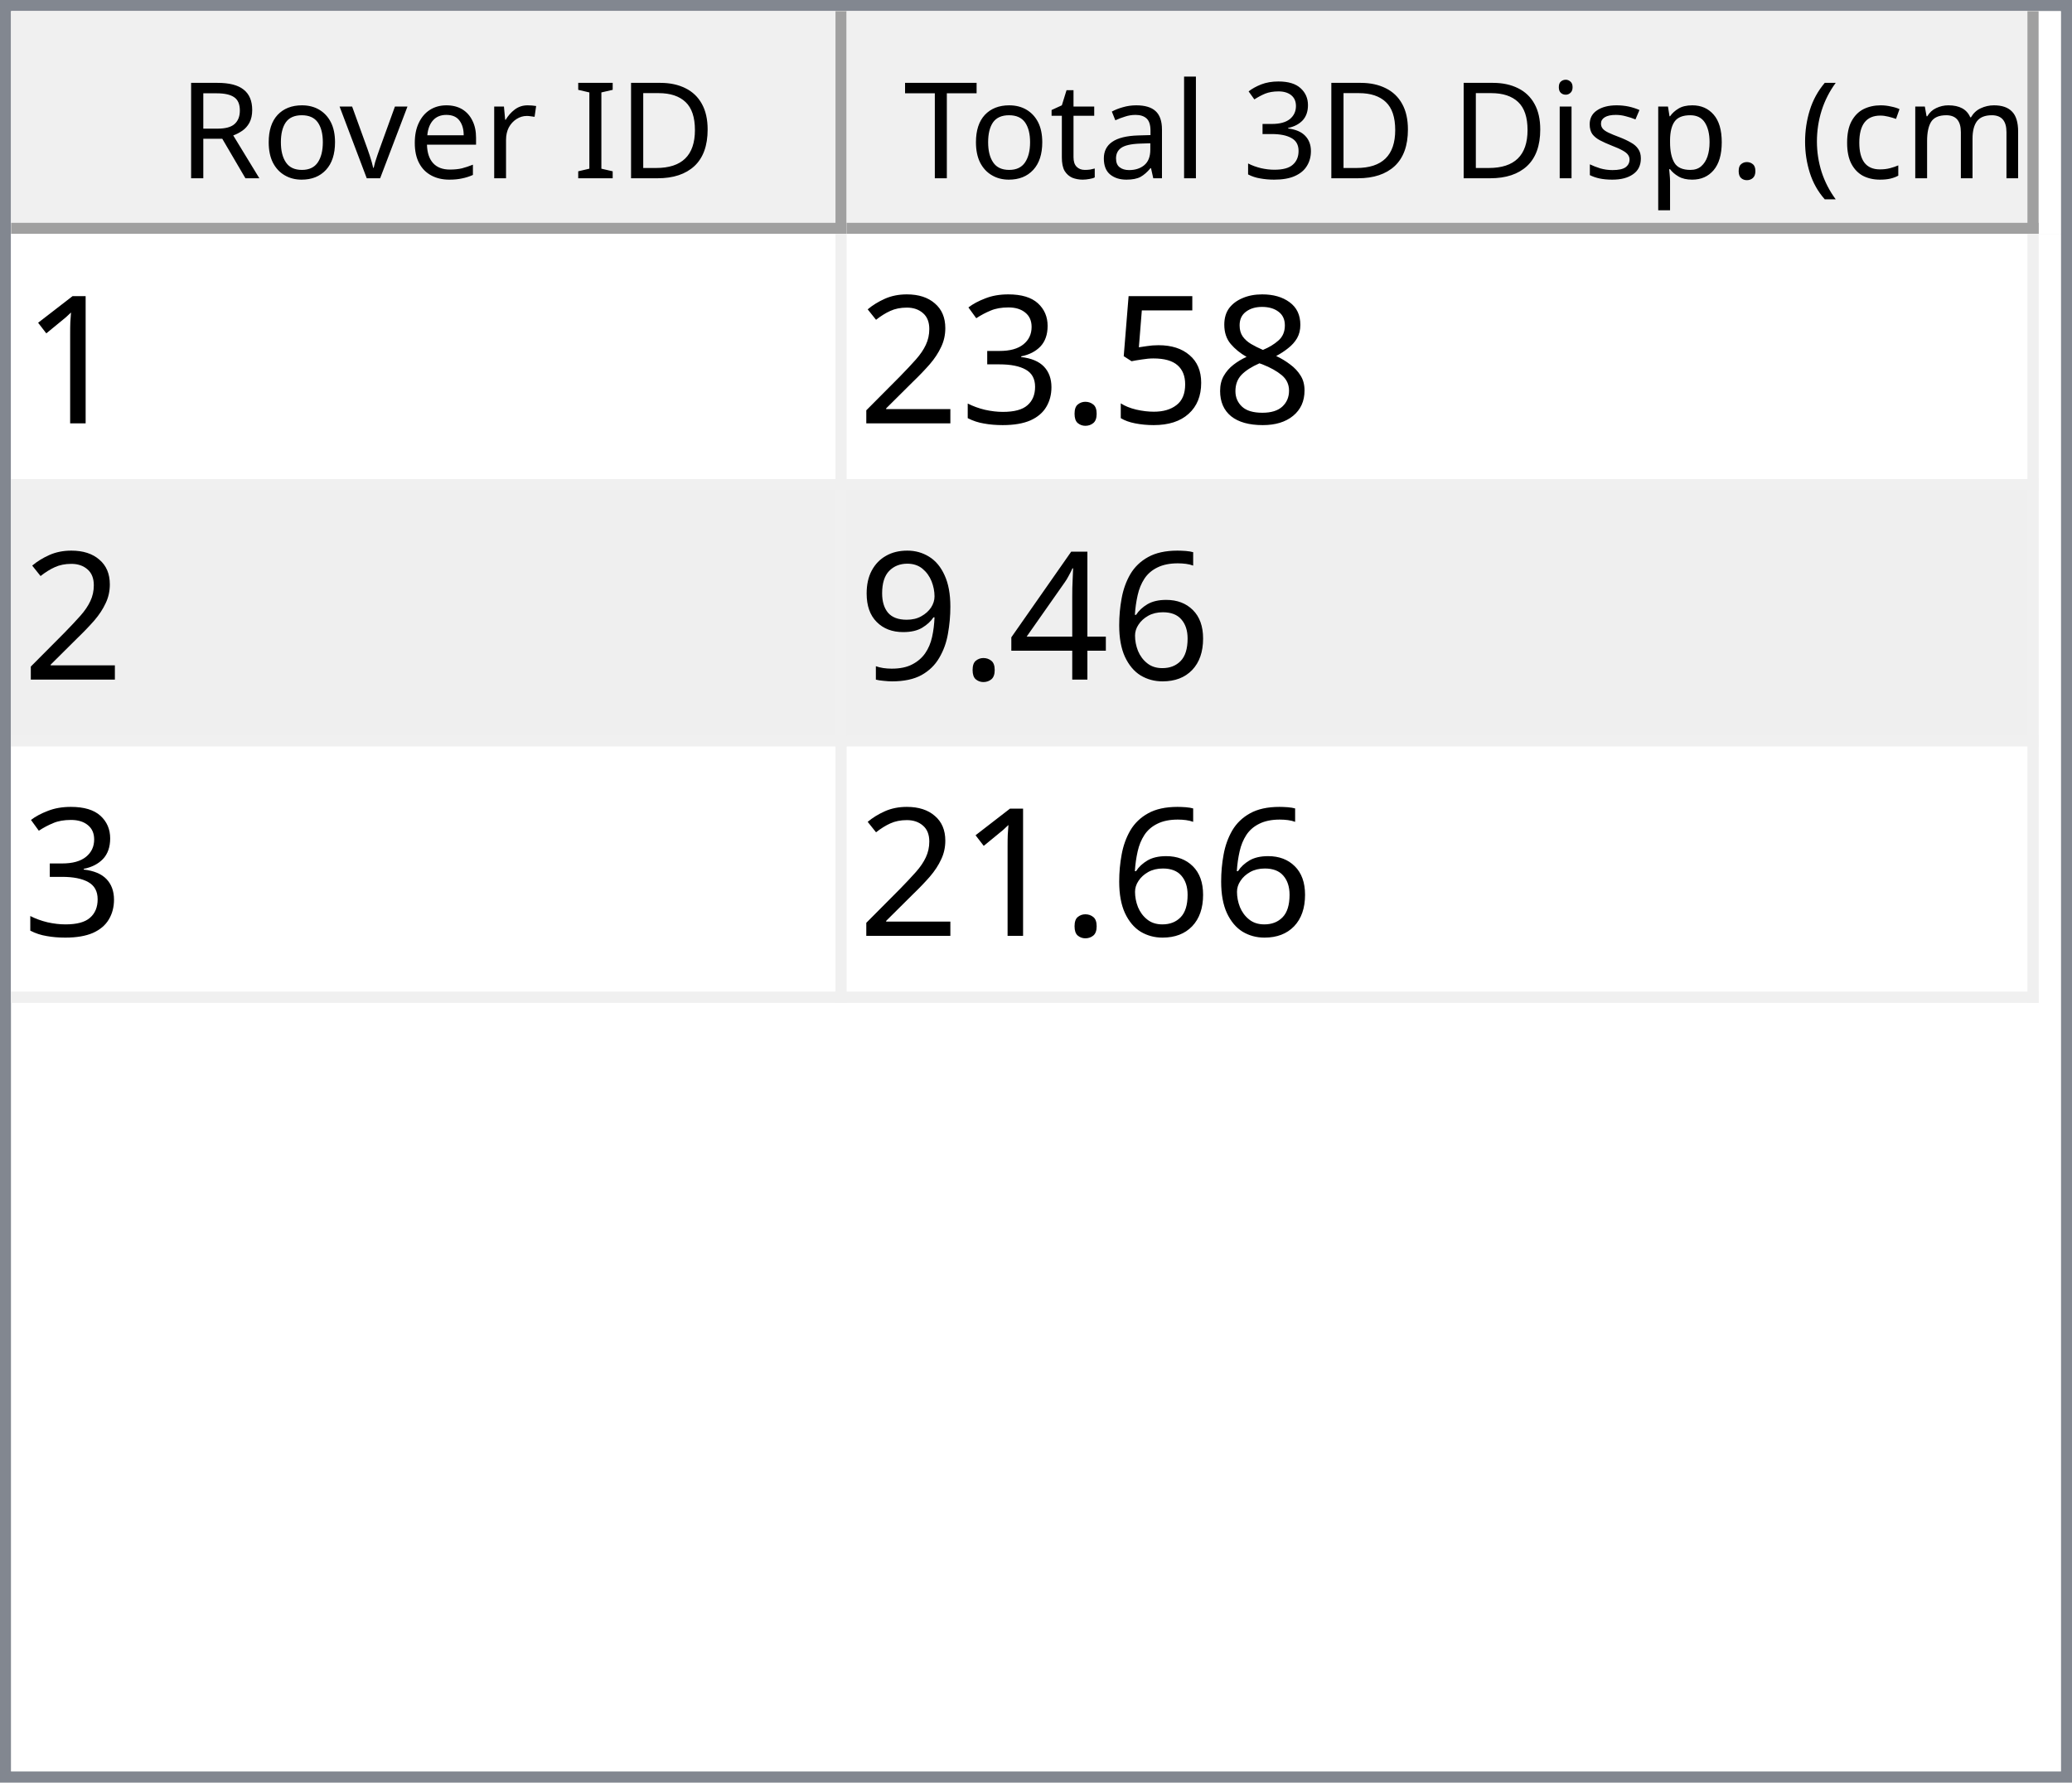
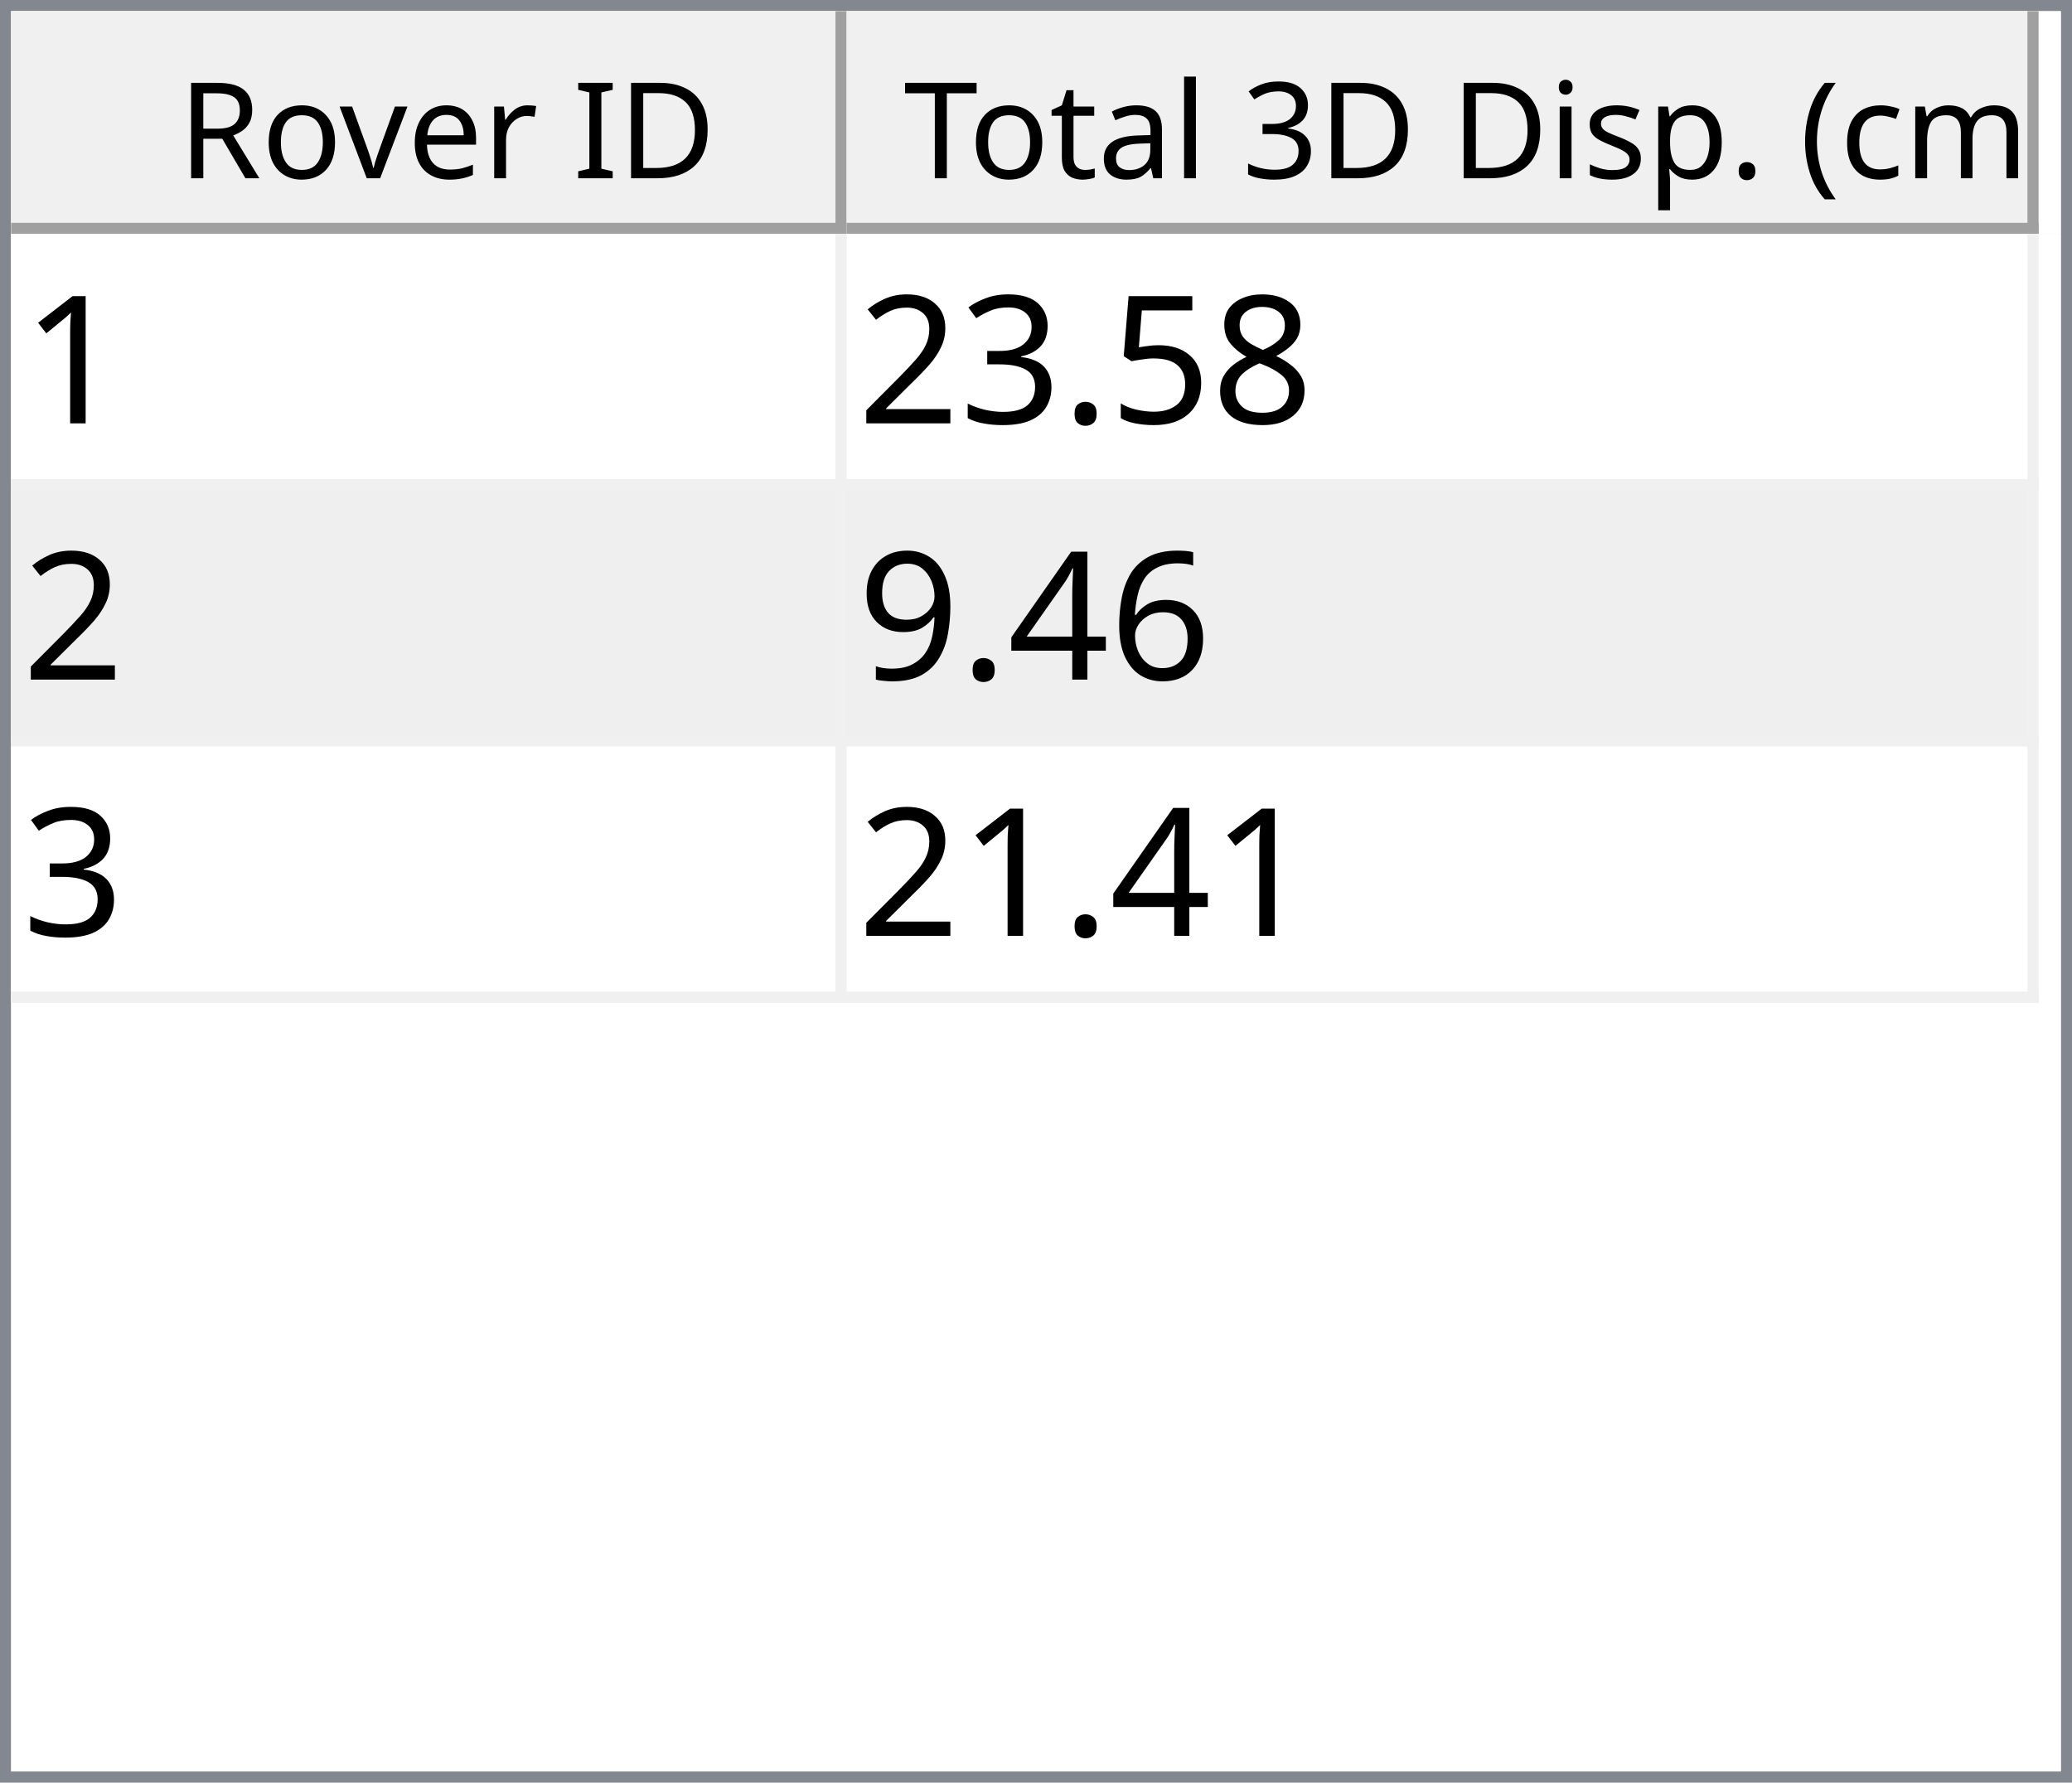
<svg xmlns="http://www.w3.org/2000/svg" style="fill-opacity:1; color-rendering:auto; color-interpolation:auto; text-rendering:auto; stroke:black; stroke-linecap:square; stroke-miterlimit:10; shape-rendering:auto; stroke-opacity:1; fill:black; stroke-dasharray:none; font-weight:normal; stroke-width:1; font-family:'Dialog'; font-style:normal; stroke-linejoin:miter; font-size:12px; stroke-dashoffset:0; image-rendering:auto;" width="186" height="160">
  <defs id="genericDefs" />
  <g>
    <defs id="defs1">
      <clipPath clipPathUnits="userSpaceOnUse" id="clipPath1">
        <path d="M0 0 L186 0 L186 160 L0 160 L0 0 Z" />
      </clipPath>
      <clipPath clipPathUnits="userSpaceOnUse" id="clipPath2">
        <path d="M0 0 L0 160 L186 160 L186 0 Z" />
      </clipPath>
      <clipPath clipPathUnits="userSpaceOnUse" id="clipPath3">
        <path d="M0 0 L0 20 L184 20 L184 0 Z" />
      </clipPath>
      <clipPath clipPathUnits="userSpaceOnUse" id="clipPath4">
        <path d="M0 0 L0 20 L75 20 L75 0 Z" />
      </clipPath>
      <clipPath clipPathUnits="userSpaceOnUse" id="clipPath5">
        <path d="M1 1 L1 19 L74 19 L74 1 Z" />
      </clipPath>
      <clipPath clipPathUnits="userSpaceOnUse" id="clipPath6">
        <path d="M0 0 L0 18 L73 18 L73 0 Z" />
      </clipPath>
      <clipPath clipPathUnits="userSpaceOnUse" id="clipPath7">
        <path d="M-0.5 -0.5 L-0.5 19.5 L74.5 19.5 L74.5 -0.5 Z" />
      </clipPath>
      <clipPath clipPathUnits="userSpaceOnUse" id="clipPath8">
        <path d="M0 0 L0 20 L107 20 L107 0 Z" />
      </clipPath>
      <clipPath clipPathUnits="userSpaceOnUse" id="clipPath9">
        <path d="M1 1 L1 19 L106 19 L106 1 Z" />
      </clipPath>
      <clipPath clipPathUnits="userSpaceOnUse" id="clipPath10">
        <path d="M0 0 L0 18 L105 18 L105 0 Z" />
      </clipPath>
      <clipPath clipPathUnits="userSpaceOnUse" id="clipPath11">
        <path d="M-0.5 -0.5 L-0.5 19.5 L106.5 19.5 L106.5 -0.5 Z" />
      </clipPath>
      <clipPath clipPathUnits="userSpaceOnUse" id="clipPath12">
        <path d="M0 0 L0 138 L184 138 L184 0 Z" />
      </clipPath>
      <clipPath clipPathUnits="userSpaceOnUse" id="clipPath13">
        <path d="M0 0 L0 69 L182 69 L182 0 Z" />
      </clipPath>
      <clipPath clipPathUnits="userSpaceOnUse" id="clipPath14">
        <path d="M-0.5 -0.5 L-0.5 68.5 L181.5 68.5 L181.5 -0.5 Z" />
      </clipPath>
      <clipPath clipPathUnits="userSpaceOnUse" id="clipPath15">
        <path d="M0 0 L0 22 L74 22 L74 0 Z" />
      </clipPath>
      <clipPath clipPathUnits="userSpaceOnUse" id="clipPath16">
        <path d="M0 0 L0 22 L106 22 L106 0 Z" />
      </clipPath>
      <font horiz-adv-x="64.551" id="font1">
        <font-face ascent="107.91" descent="25.098" units-per-em="100" style="font-style:normal; font-family:Segoe UI; font-weight:normal;" />
        <missing-glyph horiz-adv-x="64.551" d="M8.109 0 L8.109 68.266 L56.453 68.266 L56.453 0 L8.109 0 ZM15.328 7.234 L49.219 7.234 L49.219 61.031 L15.328 61.031 L15.328 7.234 Z" />
        <glyph unicode="D" horiz-adv-x="70.117" d="M9.188 0 L9.188 70.016 L28.516 70.016 Q65.531 70.016 65.531 35.891 Q65.531 19.672 55.25 9.836 Q44.969 0 27.734 0 L9.188 0 ZM17.391 62.594 L17.391 7.422 L27.828 7.422 Q41.609 7.422 49.273 14.797 Q56.938 22.172 56.938 35.688 Q56.938 62.594 28.328 62.594 L17.391 62.594 Z" />
        <glyph unicode="I" horiz-adv-x="26.611" d="M17.391 0 L9.188 0 L9.188 70.016 L17.391 70.016 L17.391 0 Z" />
        <glyph unicode=" " horiz-adv-x="27.393" d="" />
        <glyph unicode="r" horiz-adv-x="34.766" d="M34.188 41.891 Q32.078 43.5 28.125 43.5 Q23 43.5 19.555 38.672 Q16.109 33.844 16.109 25.484 L16.109 0 L8.109 0 L8.109 50 L16.109 50 L16.109 39.703 L16.312 39.703 Q18.016 44.969 21.531 47.922 Q25.047 50.875 29.391 50.875 Q32.516 50.875 34.188 50.203 L34.188 41.891 Z" />
        <glyph unicode="e" horiz-adv-x="52.295" d="M48.297 23 L12.984 23 Q13.188 14.656 17.484 10.109 Q21.781 5.562 29.297 5.562 Q37.75 5.562 44.828 11.141 L44.828 3.609 Q38.234 -1.172 27.391 -1.172 Q16.797 -1.172 10.742 5.641 Q4.688 12.453 4.688 24.812 Q4.688 36.469 11.305 43.82 Q17.922 51.172 27.734 51.172 Q37.547 51.172 42.922 44.828 Q48.297 38.484 48.297 27.203 L48.297 23 ZM40.094 29.781 Q40.047 36.719 36.75 40.578 Q33.453 44.438 27.594 44.438 Q21.922 44.438 17.969 40.383 Q14.016 36.328 13.094 29.781 L40.094 29.781 Z" />
        <glyph unicode="v" horiz-adv-x="47.9" d="M47.406 50 L27.484 0 L19.625 0 L0.688 50 L9.469 50 L22.172 13.672 Q23.578 9.672 23.922 6.688 L24.125 6.688 Q24.609 10.453 25.688 13.484 L38.969 50 L47.406 50 Z" />
        <glyph unicode="o" horiz-adv-x="58.594" d="M29 -1.172 Q17.922 -1.172 11.305 5.836 Q4.688 12.844 4.688 24.422 Q4.688 37.016 11.57 44.094 Q18.453 51.172 30.172 51.172 Q41.359 51.172 47.633 44.289 Q53.906 37.406 53.906 25.203 Q53.906 13.234 47.141 6.031 Q40.375 -1.172 29 -1.172 ZM29.594 44.438 Q21.875 44.438 17.383 39.188 Q12.891 33.938 12.891 24.703 Q12.891 15.828 17.43 10.695 Q21.969 5.562 29.594 5.562 Q37.359 5.562 41.531 10.594 Q45.703 15.625 45.703 24.906 Q45.703 34.281 41.531 39.359 Q37.359 44.438 29.594 44.438 Z" />
        <glyph unicode="R" horiz-adv-x="59.814" d="M59.375 0 L49.609 0 L37.891 19.625 Q36.281 22.359 34.766 24.289 Q33.25 26.219 31.664 27.438 Q30.078 28.656 28.25 29.219 Q26.422 29.781 24.125 29.781 L17.391 29.781 L17.391 0 L9.188 0 L9.188 70.016 L30.078 70.016 Q34.672 70.016 38.555 68.867 Q42.438 67.719 45.289 65.375 Q48.141 63.031 49.758 59.547 Q51.375 56.062 51.375 51.375 Q51.375 47.703 50.273 44.656 Q49.172 41.609 47.148 39.211 Q45.125 36.812 42.266 35.133 Q39.406 33.453 35.844 32.516 L35.844 32.328 Q37.594 31.547 38.891 30.547 Q40.188 29.547 41.359 28.18 Q42.531 26.812 43.68 25.078 Q44.828 23.344 46.234 21.047 L59.375 0 ZM17.391 62.594 L17.391 37.203 L28.516 37.203 Q31.594 37.203 34.203 38.133 Q36.812 39.062 38.719 40.797 Q40.625 42.531 41.703 45.047 Q42.781 47.562 42.781 50.688 Q42.781 56.297 39.141 59.445 Q35.5 62.594 28.609 62.594 L17.391 62.594 Z" />
        <glyph unicode=")" horiz-adv-x="30.176" d="M8.297 -15.922 L1.172 -15.922 Q16.406 2.344 16.406 26.812 Q16.406 51.469 1.078 70.016 L8.297 70.016 Q23.531 52.156 23.531 26.703 Q23.531 1.375 8.297 -15.922 Z" />
        <glyph unicode="m" horiz-adv-x="86.133" d="M79.109 0 L71.094 0 L71.094 28.719 Q71.094 37.016 68.531 40.727 Q65.969 44.438 59.906 44.438 Q54.781 44.438 51.195 39.75 Q47.609 35.062 47.609 28.516 L47.609 0 L39.594 0 L39.594 29.688 Q39.594 44.438 28.219 44.438 Q22.953 44.438 19.531 40.016 Q16.109 35.594 16.109 28.516 L16.109 0 L8.109 0 L8.109 50 L16.109 50 L16.109 42.094 L16.312 42.094 Q21.625 51.172 31.844 51.172 Q36.969 51.172 40.773 48.312 Q44.578 45.453 46 40.828 Q51.562 51.172 62.594 51.172 Q79.109 51.172 79.109 30.812 L79.109 0 Z" />
        <glyph unicode="c" horiz-adv-x="46.191" d="M42.188 2.297 Q36.422 -1.172 28.516 -1.172 Q17.828 -1.172 11.258 5.789 Q4.688 12.75 4.688 23.828 Q4.688 36.188 11.766 43.68 Q18.844 51.172 30.672 51.172 Q37.25 51.172 42.281 48.734 L42.281 40.531 Q36.719 44.438 30.375 44.438 Q22.703 44.438 17.797 38.945 Q12.891 33.453 12.891 24.516 Q12.891 15.719 17.508 10.641 Q22.125 5.562 29.891 5.562 Q36.422 5.562 42.188 9.906 L42.188 2.297 Z" />
        <glyph unicode="(" horiz-adv-x="30.176" d="M29.109 -15.922 L21.969 -15.922 Q6.844 1.375 6.844 26.703 Q6.844 52.156 21.969 70.016 L29.203 70.016 Q13.875 51.469 13.875 26.812 Q13.875 2.344 29.109 -15.922 Z" />
        <glyph unicode="." horiz-adv-x="21.68" d="M10.891 -1.078 Q8.641 -1.078 7.055 0.539 Q5.469 2.156 5.469 4.391 Q5.469 6.641 7.055 8.273 Q8.641 9.906 10.891 9.906 Q13.188 9.906 14.797 8.273 Q16.406 6.641 16.406 4.391 Q16.406 2.156 14.797 0.539 Q13.188 -1.078 10.891 -1.078 Z" />
        <glyph unicode="p" horiz-adv-x="58.789" d="M16.312 7.234 L16.109 7.234 L16.109 -23 L8.109 -23 L8.109 50 L16.109 50 L16.109 41.219 L16.312 41.219 Q22.219 51.172 33.594 51.172 Q43.266 51.172 48.688 44.461 Q54.109 37.75 54.109 26.469 Q54.109 13.922 48 6.375 Q41.891 -1.172 31.297 -1.172 Q21.578 -1.172 16.312 7.234 ZM16.109 27.391 L16.109 20.406 Q16.109 14.203 20.141 9.883 Q24.172 5.562 30.375 5.562 Q37.641 5.562 41.773 11.133 Q45.906 16.703 45.906 26.609 Q45.906 34.969 42.047 39.703 Q38.188 44.438 31.594 44.438 Q24.609 44.438 20.359 39.578 Q16.109 34.719 16.109 27.391 Z" />
        <glyph unicode="s" horiz-adv-x="42.432" d="M5.078 1.812 L5.078 10.406 Q11.625 5.562 19.484 5.562 Q30.031 5.562 30.031 12.594 Q30.031 14.594 29.125 15.992 Q28.219 17.391 26.68 18.461 Q25.141 19.531 23.07 20.383 Q21 21.234 18.609 22.172 Q15.281 23.484 12.766 24.828 Q10.25 26.172 8.57 27.859 Q6.891 29.547 6.031 31.695 Q5.172 33.844 5.172 36.719 Q5.172 40.234 6.789 42.945 Q8.406 45.656 11.086 47.484 Q13.766 49.312 17.211 50.242 Q20.656 51.172 24.312 51.172 Q30.812 51.172 35.938 48.922 L35.938 40.828 Q30.422 44.438 23.25 44.438 Q21 44.438 19.195 43.922 Q17.391 43.406 16.094 42.477 Q14.797 41.547 14.086 40.258 Q13.375 38.969 13.375 37.406 Q13.375 35.453 14.086 34.133 Q14.797 32.812 16.164 31.789 Q17.531 30.766 19.484 29.938 Q21.438 29.109 23.922 28.125 Q27.25 26.859 29.883 25.516 Q32.516 24.172 34.375 22.484 Q36.234 20.797 37.234 18.602 Q38.234 16.406 38.234 13.375 Q38.234 9.672 36.602 6.938 Q34.969 4.203 32.234 2.398 Q29.5 0.594 25.93 -0.289 Q22.359 -1.172 18.453 -1.172 Q10.75 -1.172 5.078 1.812 Z" />
        <glyph unicode="i" horiz-adv-x="24.219" d="M12.203 62.703 Q10.062 62.703 8.547 64.164 Q7.031 65.625 7.031 67.875 Q7.031 70.125 8.547 71.609 Q10.062 73.094 12.203 73.094 Q14.406 73.094 15.945 71.609 Q17.484 70.125 17.484 67.875 Q17.484 65.719 15.945 64.211 Q14.406 62.703 12.203 62.703 ZM16.109 0 L8.109 0 L8.109 50 L16.109 50 L16.109 0 Z" />
        <glyph unicode="3" horiz-adv-x="53.906" d="M46.531 19.828 Q46.531 15.094 44.75 11.211 Q42.969 7.328 39.719 4.57 Q36.469 1.812 31.93 0.297 Q27.391 -1.219 21.922 -1.219 Q11.922 -1.219 6 2.594 L6 11.188 Q13.094 5.609 22.219 5.609 Q25.875 5.609 28.828 6.539 Q31.781 7.469 33.906 9.227 Q36.031 10.984 37.18 13.477 Q38.328 15.969 38.328 19.094 Q38.328 32.812 18.797 32.812 L12.984 32.812 L12.984 39.594 L18.5 39.594 Q35.797 39.594 35.797 52.484 Q35.797 64.406 22.609 64.406 Q15.188 64.406 8.688 59.422 L8.688 67.188 Q15.375 71.188 24.609 71.188 Q29 71.188 32.57 69.969 Q36.141 68.75 38.68 66.555 Q41.219 64.359 42.609 61.281 Q44 58.203 44 54.5 Q44 40.672 30.031 36.719 L30.031 36.531 Q33.594 36.141 36.625 34.797 Q39.656 33.453 41.852 31.305 Q44.047 29.156 45.289 26.25 Q46.531 23.344 46.531 19.828 Z" />
        <glyph unicode="l" horiz-adv-x="24.219" d="M16.109 0 L8.109 0 L8.109 74.031 L16.109 74.031 L16.109 0 Z" />
        <glyph unicode="a" horiz-adv-x="50.879" d="M43.891 0 L35.891 0 L35.891 7.812 L35.688 7.812 Q30.469 -1.172 20.312 -1.172 Q12.844 -1.172 8.617 2.781 Q4.391 6.734 4.391 13.281 Q4.391 27.297 20.906 29.594 L35.891 31.688 Q35.891 44.438 25.594 44.438 Q16.547 44.438 9.281 38.281 L9.281 46.484 Q16.656 51.172 26.266 51.172 Q43.891 51.172 43.891 32.516 L43.891 0 ZM35.891 25.297 L23.828 23.641 Q18.266 22.859 15.43 20.875 Q12.594 18.891 12.594 13.875 Q12.594 10.203 15.211 7.883 Q17.828 5.562 22.172 5.562 Q28.125 5.562 32.008 9.742 Q35.891 13.922 35.891 20.312 L35.891 25.297 Z" />
        <glyph unicode="t" horiz-adv-x="33.887" d="M31.297 0.484 Q28.469 -1.078 23.828 -1.078 Q10.688 -1.078 10.688 13.578 L10.688 43.172 L2.094 43.172 L2.094 50 L10.688 50 L10.688 62.203 L18.703 64.797 L18.703 50 L31.297 50 L31.297 43.172 L18.703 43.172 L18.703 14.984 Q18.703 9.969 20.414 7.82 Q22.125 5.672 26.078 5.672 Q29.109 5.672 31.297 7.328 L31.297 0.484 Z" />
        <glyph unicode="T" horiz-adv-x="52.393" d="M50.594 62.594 L30.375 62.594 L30.375 0 L22.172 0 L22.172 62.594 L2 62.594 L2 70.016 L50.594 70.016 L50.594 62.594 Z" />
      </font>
      <font horiz-adv-x="75.0" id="font2">
        <font-face ascent="100.537" descent="21.973" units-per-em="100" style="font-style:normal; font-family:sans-serif; font-weight:normal;" />
        <missing-glyph horiz-adv-x="75.0" d="M12.5 0 L12.5 62.5 L62.5 62.5 L62.5 0 L12.5 0 ZM14.062 1.562 L60.938 1.562 L60.938 60.938 L14.062 60.938 L14.062 1.562 Z" />
        <glyph unicode="1" horiz-adv-x="55.615" d="M37.25 0 L28.469 0 L28.469 56 Q25.297 52.984 20.141 49.953 Q14.984 46.922 10.891 45.406 L10.891 53.906 Q18.266 57.375 23.781 62.305 Q29.297 67.234 31.594 71.875 L37.25 71.875 L37.25 0 Z" />
        <glyph unicode="8" horiz-adv-x="55.615" d="M17.672 38.812 Q12.203 40.828 9.57 44.539 Q6.938 48.25 6.938 53.422 Q6.938 61.234 12.555 66.555 Q18.172 71.875 27.484 71.875 Q36.859 71.875 42.578 66.43 Q48.297 60.984 48.297 53.172 Q48.297 48.188 45.68 44.508 Q43.062 40.828 37.75 38.812 Q44.344 36.672 47.781 31.883 Q51.219 27.094 51.219 20.453 Q51.219 11.281 44.727 5.031 Q38.234 -1.219 27.641 -1.219 Q17.047 -1.219 10.547 5.055 Q4.047 11.328 4.047 20.703 Q4.047 27.688 7.594 32.398 Q11.141 37.109 17.672 38.812 ZM15.922 53.719 Q15.922 48.641 19.195 45.414 Q22.469 42.188 27.688 42.188 Q32.766 42.188 36.016 45.383 Q39.266 48.578 39.266 53.219 Q39.266 58.062 35.914 61.359 Q32.562 64.656 27.594 64.656 Q22.562 64.656 19.242 61.43 Q15.922 58.203 15.922 53.719 ZM13.094 20.656 Q13.094 16.891 14.875 13.375 Q16.656 9.859 20.172 7.93 Q23.688 6 27.734 6 Q34.031 6 38.133 10.055 Q42.234 14.109 42.234 20.359 Q42.234 26.703 38.016 30.859 Q33.797 35.016 27.438 35.016 Q21.234 35.016 17.164 30.914 Q13.094 26.812 13.094 20.656 Z" />
        <glyph unicode="5" horiz-adv-x="55.615" d="M4.156 18.75 L13.375 19.531 Q14.406 12.797 18.141 9.398 Q21.875 6 27.156 6 Q33.5 6 37.891 10.789 Q42.281 15.578 42.281 23.484 Q42.281 31 38.062 35.352 Q33.844 39.703 27 39.703 Q22.75 39.703 19.336 37.773 Q15.922 35.844 13.969 32.766 L5.719 33.844 L12.641 70.609 L48.25 70.609 L48.25 62.203 L19.672 62.203 L15.828 42.969 Q22.266 47.469 29.344 47.469 Q38.719 47.469 45.164 40.969 Q51.609 34.469 51.609 24.266 Q51.609 14.547 45.953 7.469 Q39.062 -1.219 27.156 -1.219 Q17.391 -1.219 11.211 4.25 Q5.031 9.719 4.156 18.75 Z" />
        <glyph unicode="." horiz-adv-x="27.783" d="M9.078 0 L9.078 10.016 L19.094 10.016 L19.094 0 L9.078 0 Z" />
        <glyph unicode="3" horiz-adv-x="55.615" d="M4.203 18.891 L12.984 20.062 Q14.5 12.594 18.141 9.297 Q21.781 6 27 6 Q33.203 6 37.477 10.297 Q41.75 14.594 41.75 20.953 Q41.75 27 37.797 30.93 Q33.844 34.859 27.734 34.859 Q25.25 34.859 21.531 33.891 L22.516 41.609 Q23.391 41.5 23.922 41.5 Q29.547 41.5 34.039 44.43 Q38.531 47.359 38.531 53.469 Q38.531 58.297 35.258 61.477 Q31.984 64.656 26.812 64.656 Q21.688 64.656 18.266 61.43 Q14.844 58.203 13.875 51.766 L5.078 53.328 Q6.688 62.156 12.398 67.016 Q18.109 71.875 26.609 71.875 Q32.469 71.875 37.398 69.359 Q42.328 66.844 44.945 62.5 Q47.562 58.156 47.562 53.266 Q47.562 48.641 45.07 44.828 Q42.578 41.016 37.703 38.766 Q44.047 37.312 47.562 32.695 Q51.078 28.078 51.078 21.141 Q51.078 11.766 44.242 5.25 Q37.406 -1.266 26.953 -1.266 Q17.531 -1.266 11.305 4.352 Q5.078 9.969 4.203 18.891 Z" />
        <glyph unicode="2" horiz-adv-x="55.615" d="M50.344 8.453 L50.344 0 L3.031 0 Q2.938 3.172 4.047 6.109 Q5.859 10.938 9.836 15.625 Q13.812 20.312 21.344 26.469 Q33.016 36.031 37.117 41.625 Q41.219 47.219 41.219 52.203 Q41.219 57.422 37.477 61.008 Q33.734 64.594 27.734 64.594 Q21.391 64.594 17.578 60.789 Q13.766 56.984 13.719 50.25 L4.688 51.172 Q5.609 61.281 11.664 66.578 Q17.719 71.875 27.938 71.875 Q38.234 71.875 44.242 66.164 Q50.25 60.453 50.25 52 Q50.25 47.703 48.492 43.555 Q46.734 39.406 42.656 34.812 Q38.578 30.219 29.109 22.219 Q21.188 15.578 18.945 13.211 Q16.703 10.844 15.234 8.453 L50.344 8.453 Z" />
        <glyph unicode="6" horiz-adv-x="55.615" d="M49.75 54.047 L41.016 53.375 Q39.844 58.547 37.703 60.891 Q34.125 64.656 28.906 64.656 Q24.703 64.656 21.531 62.312 Q17.391 59.281 14.992 53.469 Q12.594 47.656 12.5 36.922 Q15.672 41.75 20.266 44.094 Q24.859 46.438 29.891 46.438 Q38.672 46.438 44.852 39.969 Q51.031 33.5 51.031 23.25 Q51.031 16.5 48.125 10.719 Q45.219 4.938 40.141 1.859 Q35.062 -1.219 28.609 -1.219 Q17.625 -1.219 10.695 6.859 Q3.766 14.938 3.766 33.5 Q3.766 54.25 11.422 63.672 Q18.109 71.875 29.438 71.875 Q37.891 71.875 43.289 67.141 Q48.688 62.406 49.75 54.047 ZM13.875 23.188 Q13.875 18.656 15.797 14.508 Q17.719 10.359 21.188 8.18 Q24.656 6 28.469 6 Q34.031 6 38.039 10.492 Q42.047 14.984 42.047 22.703 Q42.047 30.125 38.086 34.398 Q34.125 38.672 28.125 38.672 Q22.172 38.672 18.023 34.398 Q13.875 30.125 13.875 23.188 Z" />
        <glyph unicode="4" horiz-adv-x="55.615" d="M32.328 0 L32.328 17.141 L1.266 17.141 L1.266 25.203 L33.938 71.578 L41.109 71.578 L41.109 25.203 L50.781 25.203 L50.781 17.141 L41.109 17.141 L41.109 0 L32.328 0 ZM32.328 25.203 L32.328 57.469 L9.906 25.203 L32.328 25.203 Z" />
        <glyph unicode="9" horiz-adv-x="55.615" d="M5.469 16.547 L13.922 17.328 Q14.984 11.375 18.016 8.688 Q21.047 6 25.781 6 Q29.828 6 32.883 7.859 Q35.938 9.719 37.891 12.82 Q39.844 15.922 41.164 21.195 Q42.484 26.469 42.484 31.938 Q42.484 32.516 42.438 33.688 Q39.797 29.5 35.234 26.883 Q30.672 24.266 25.344 24.266 Q16.453 24.266 10.305 30.711 Q4.156 37.156 4.156 47.703 Q4.156 58.594 10.578 65.234 Q17 71.875 26.656 71.875 Q33.641 71.875 39.43 68.117 Q45.219 64.359 48.219 57.398 Q51.219 50.438 51.219 37.25 Q51.219 23.531 48.242 15.406 Q45.266 7.281 39.383 3.031 Q33.5 -1.219 25.594 -1.219 Q17.188 -1.219 11.867 3.445 Q6.547 8.109 5.469 16.547 ZM41.453 48.141 Q41.453 55.719 37.43 60.156 Q33.406 64.594 27.734 64.594 Q21.875 64.594 17.531 59.812 Q13.188 55.031 13.188 47.406 Q13.188 40.578 17.312 36.305 Q21.438 32.031 27.484 32.031 Q33.594 32.031 37.523 36.305 Q41.453 40.578 41.453 48.141 Z" />
      </font>
    </defs>
    <g style="fill:white; stroke:white;">
      <rect x="0" y="0" width="186" style="clip-path:url(#clipPath1); stroke:none;" height="160" />
    </g>
    <g style="fill:white; text-rendering:optimizeSpeed; color-rendering:optimizeSpeed; image-rendering:optimizeSpeed; shape-rendering:crispEdges; stroke:white; color-interpolation:sRGB;">
      <rect x="0" width="186" height="160" y="0" style="stroke:none;" />
      <path style="stroke:none;" d="M0 160 L186 160 L186 0 L0 0 Z" />
    </g>
    <g style="fill:rgb(240,240,240); font-family:'Segoe UI'; stroke:rgb(240,240,240);">
      <rect x="0" y="0" width="186" style="clip-path:url(#clipPath2); stroke:none;" height="160" />
    </g>
    <g style="fill:rgb(130,135,144); font-family:'Segoe UI'; stroke:rgb(130,135,144);">
      <path d="M0 0 L186 0 L186 160 L0 160 L0 0 ZM1 1 L185 1 L185 159 L1 159 L1 1 Z" style="fill-rule:evenodd; clip-path:url(#clipPath2); stroke:none;" />
    </g>
    <g style="fill:white; font-family:'Segoe UI'; stroke:white;" transform="translate(1,1)">
      <rect x="0" y="0" width="184" style="clip-path:url(#clipPath3); stroke:none;" height="20" />
    </g>
    <g style="fill:rgb(240,240,240); font-family:'Segoe UI'; stroke:rgb(240,240,240);" transform="translate(1,1)">
      <rect x="0" y="0" width="75" style="clip-path:url(#clipPath4); stroke:none;" height="20" />
    </g>
    <g style="font-family:'Segoe UI';" transform="translate(2,2)">
      <text x="14" xml:space="preserve" y="14" style="clip-path:url(#clipPath6); stroke:none;">Rover ID</text>
    </g>
    <g style="fill:rgb(160,160,160); font-family:'Segoe UI'; stroke:rgb(160,160,160); stroke-linejoin:bevel;" transform="translate(1.5,1.5)">
      <line x1="74" x2="74" y1="0" style="fill:none; clip-path:url(#clipPath7);" y2="19" />
    </g>
    <g style="fill:rgb(160,160,160); font-family:'Segoe UI'; stroke:rgb(160,160,160); stroke-linejoin:bevel;" transform="matrix(1,0,0,1,1,1) translate(0.5,0.5)">
      <line x1="0" x2="74" y1="19" style="fill:none; clip-path:url(#clipPath7);" y2="19" />
    </g>
    <g style="fill:rgb(240,240,240); font-family:'Segoe UI'; stroke:rgb(240,240,240);" transform="translate(76,1)">
      <rect x="0" y="0" width="107" style="clip-path:url(#clipPath8); stroke:none;" height="20" />
    </g>
    <g style="font-family:'Segoe UI';" transform="translate(77,2)">
      <text x="1" xml:space="preserve" y="14" style="clip-path:url(#clipPath10); stroke:none;"> Total 3D Disp. (cm)</text>
    </g>
    <g style="fill:rgb(160,160,160); font-family:'Segoe UI'; stroke:rgb(160,160,160); stroke-linejoin:bevel;" transform="translate(76.5,1.5)">
      <line x1="106" x2="106" y1="0" style="fill:none; clip-path:url(#clipPath11);" y2="19" />
    </g>
    <g style="fill:rgb(160,160,160); font-family:'Segoe UI'; stroke:rgb(160,160,160); stroke-linejoin:bevel;" transform="matrix(1,0,0,1,76,1) translate(0.5,0.5)">
      <line x1="0" x2="106" y1="19" style="fill:none; clip-path:url(#clipPath11);" y2="19" />
    </g>
    <g style="fill:white; font-family:'Segoe UI'; stroke:white;" transform="translate(1,21)">
      <rect x="0" y="0" width="184" style="clip-path:url(#clipPath12); stroke:none;" height="138" />
    </g>
    <g style="fill:rgb(240,240,240); font-size:16px; font-family:sans-serif; stroke:rgb(240,240,240);" transform="translate(1,21)">
      <rect x="0" y="0" width="182" style="clip-path:url(#clipPath13); stroke:none;" height="69" />
      <line transform="translate(0.5,0.5)" x1="0" x2="181" y1="22" style="clip-path:url(#clipPath14); fill:none; stroke-linejoin:bevel;" y2="22" />
    </g>
    <g transform="matrix(1,0,0,1,1,21) translate(0.5,0.5)" style="fill:rgb(240,240,240); font-size:16px; font-family:sans-serif; stroke:rgb(240,240,240); stroke-linejoin:bevel;">
      <line x1="0" x2="181" y1="45" style="fill:none; clip-path:url(#clipPath14);" y2="45" />
    </g>
    <g transform="matrix(1,0,0,1,1,21) translate(0.5,0.5)" style="fill:rgb(240,240,240); font-size:16px; font-family:sans-serif; stroke:rgb(240,240,240); stroke-linejoin:bevel;">
      <line x1="0" x2="181" y1="68" style="fill:none; clip-path:url(#clipPath14);" y2="68" />
    </g>
    <g transform="matrix(1,0,0,1,1,21) translate(0.5,0.5)" style="fill:rgb(240,240,240); font-size:16px; font-family:sans-serif; stroke:rgb(240,240,240); stroke-linejoin:bevel;">
      <line x1="74" x2="74" y1="0" style="fill:none; clip-path:url(#clipPath14);" y2="68" />
    </g>
    <g transform="matrix(1,0,0,1,1,21) translate(0.5,0.5)" style="fill:rgb(240,240,240); font-size:16px; font-family:sans-serif; stroke:rgb(240,240,240); stroke-linejoin:bevel;">
      <line x1="181" x2="181" y1="0" style="fill:none; clip-path:url(#clipPath14);" y2="68" />
    </g>
    <g style="fill:white; font-size:16px; font-family:sans-serif; stroke:white;" transform="matrix(1,0,0,1,1,21)">
      <rect x="0" y="0" width="74" style="clip-path:url(#clipPath15); stroke:none;" height="22" />
      <text x="1" y="17" style="fill:black; clip-path:url(#clipPath15); stroke:none;" xml:space="preserve">1</text>
    </g>
    <g style="fill:white; font-size:16px; font-family:sans-serif; stroke:white;" transform="matrix(1,0,0,1,1,21) translate(75,0)">
      <rect x="0" y="0" width="106" style="clip-path:url(#clipPath16); stroke:none;" height="22" />
      <text x="1" y="17" style="fill:black; clip-path:url(#clipPath16); stroke:none;" xml:space="preserve">23.58</text>
    </g>
    <g style="fill:rgb(239,239,239); font-size:16px; font-family:sans-serif; stroke:rgb(239,239,239);" transform="matrix(1,0,0,1,1,21) translate(0,23)">
      <rect x="0" y="0" width="74" style="clip-path:url(#clipPath15); stroke:none;" height="22" />
      <text x="1" y="17" style="fill:black; clip-path:url(#clipPath15); stroke:none;" xml:space="preserve">2</text>
    </g>
    <g style="fill:rgb(239,239,239); font-size:16px; font-family:sans-serif; stroke:rgb(239,239,239);" transform="matrix(1,0,0,1,1,21) translate(75,23)">
      <rect x="0" y="0" width="106" style="clip-path:url(#clipPath16); stroke:none;" height="22" />
      <text x="1" y="17" style="fill:black; clip-path:url(#clipPath16); stroke:none;" xml:space="preserve">9.46</text>
    </g>
    <g style="fill:white; font-size:16px; font-family:sans-serif; stroke:white;" transform="matrix(1,0,0,1,1,21) translate(0,46)">
      <rect x="0" y="0" width="74" style="clip-path:url(#clipPath15); stroke:none;" height="22" />
      <text x="1" y="17" style="fill:black; clip-path:url(#clipPath15); stroke:none;" xml:space="preserve">3</text>
    </g>
    <g style="fill:white; font-size:16px; font-family:sans-serif; stroke:white;" transform="matrix(1,0,0,1,1,21) translate(75,46)">
      <rect x="0" y="0" width="106" style="clip-path:url(#clipPath16); stroke:none;" height="22" />
-       <text x="1" y="17" style="fill:black; clip-path:url(#clipPath16); stroke:none;" xml:space="preserve">21.66</text>
+       <text x="1" y="17" style="fill:black; clip-path:url(#clipPath16); stroke:none;" xml:space="preserve">21.41</text>
    </g>
  </g>
</svg>
